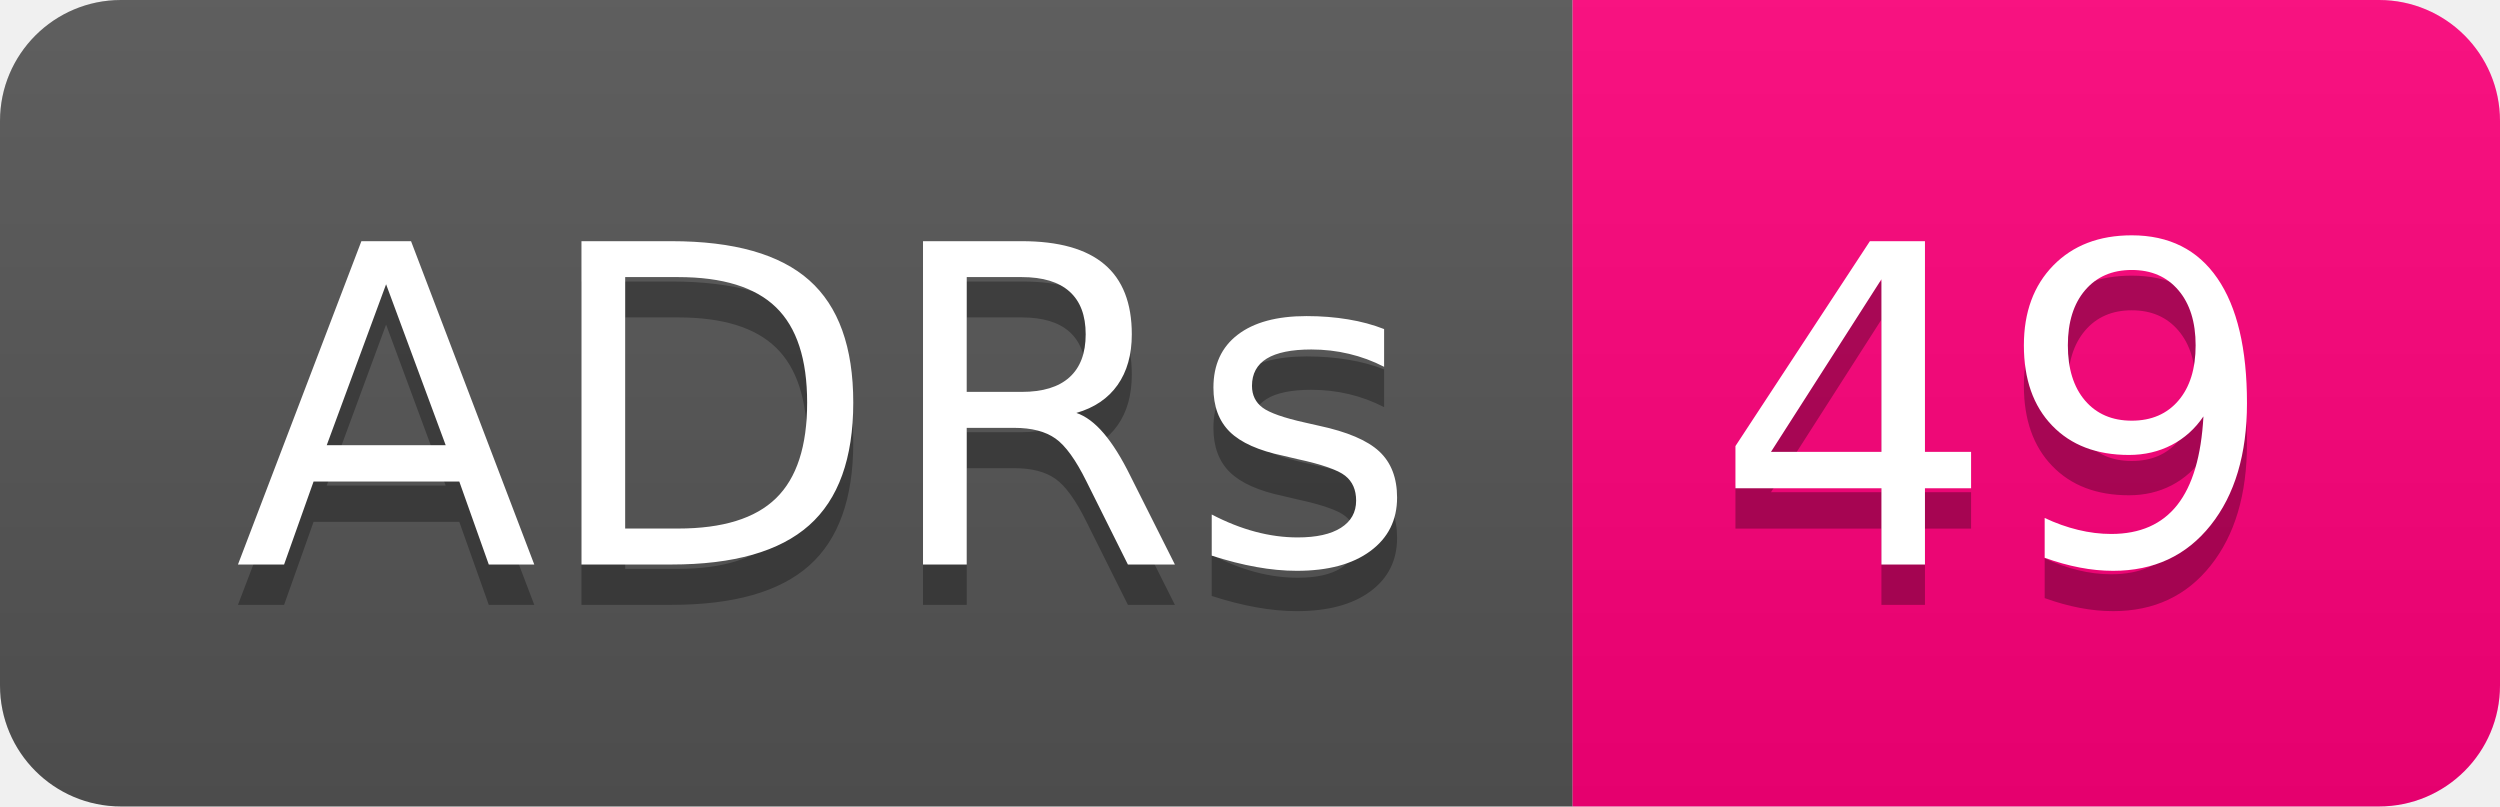
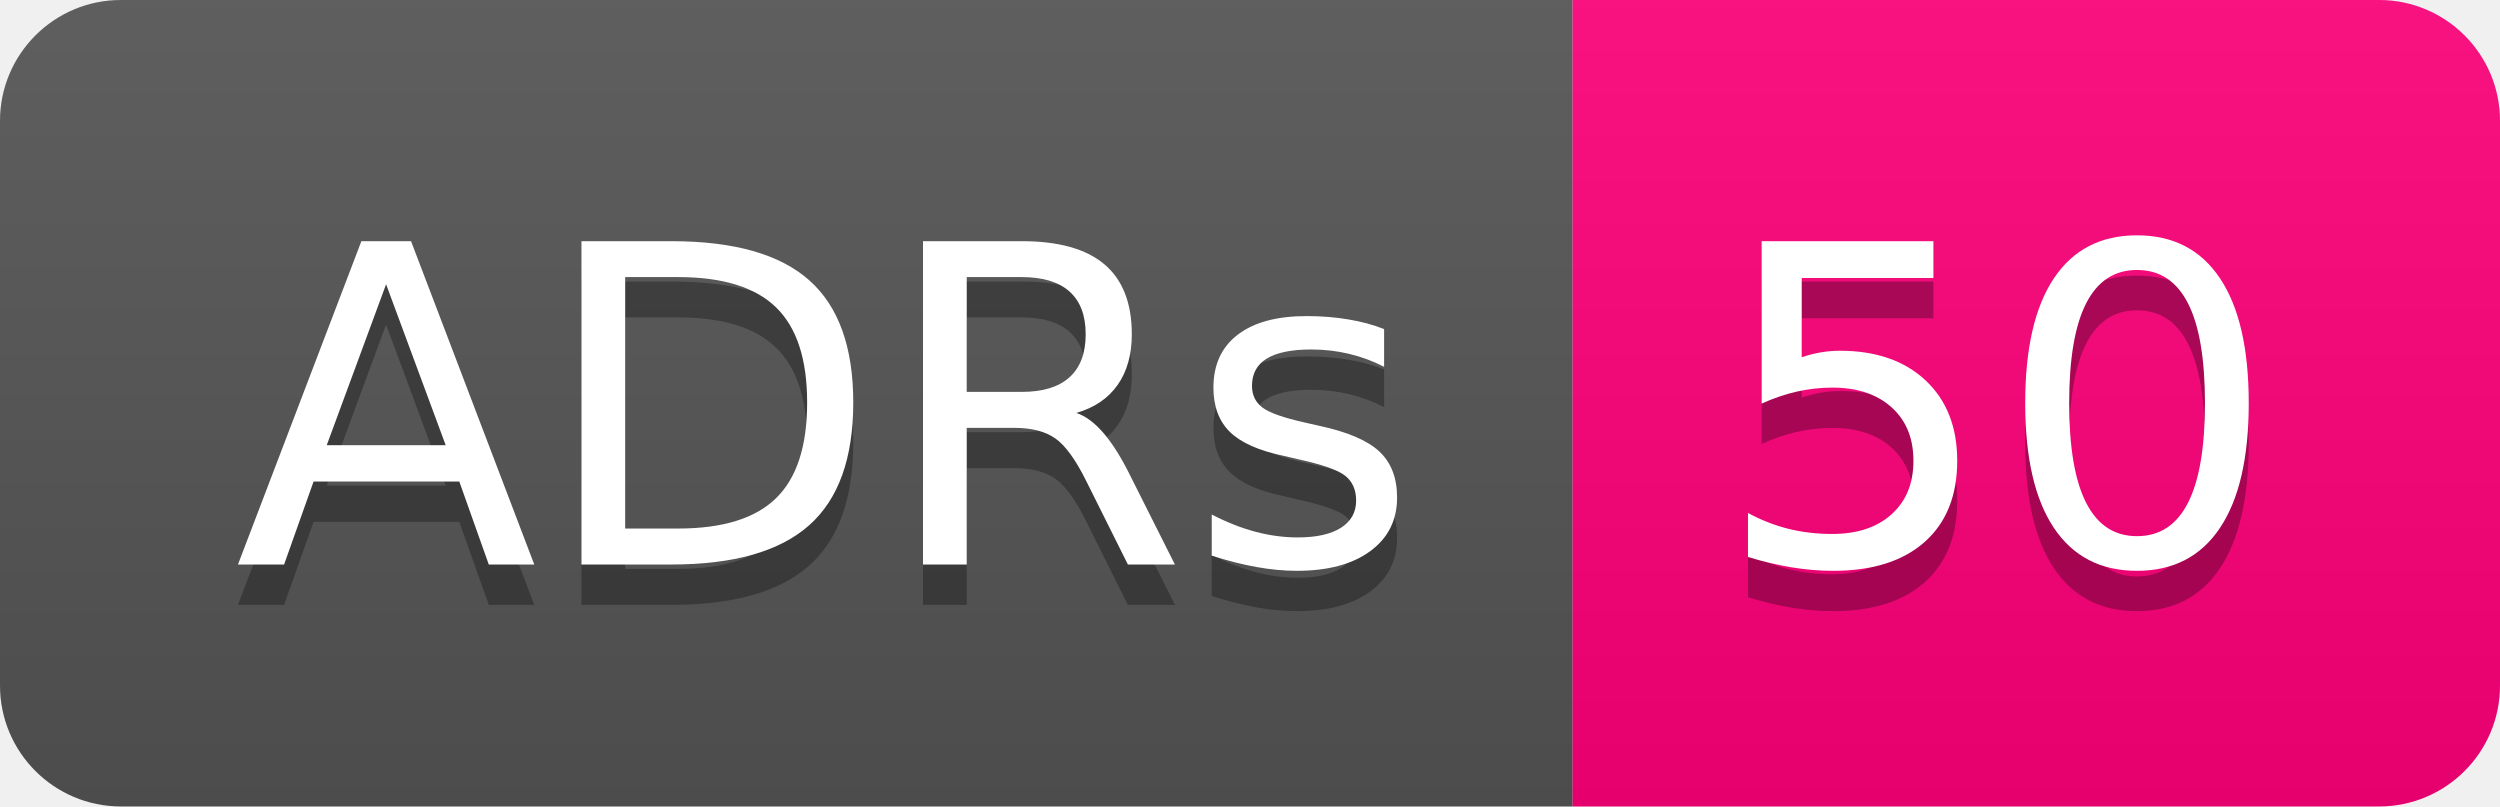
- <svg xmlns="http://www.w3.org/2000/svg" width="62" height="20" role="img" aria-label="ADRs: 49">
+ <svg xmlns="http://www.w3.org/2000/svg" width="62" height="20" role="img" aria-label="ADRs: 50">
  <linearGradient id="s" x2="0" y2="100%">
    <stop offset="0" stop-color="#bbb" stop-opacity=".1" />
    <stop offset="1" stop-opacity=".1" />
  </linearGradient>
  <clipPath id="r">
    <rect width="62" height="20" rx="3" fill="#fff" />
  </clipPath>
  <g clip-path="url(#r)">
    <rect width="39" height="20" fill="#555" />
    <rect x="39" width="23" height="20" fill="#ff007b" />
    <rect width="62" height="20" fill="url(#s)" />
  </g>
  <g fill="#fff" text-anchor="middle" font-family="Verdana,Geneva,DejaVu Sans,sans-serif" text-rendering="geometricPrecision" font-size="110">
    <text aria-hidden="true" x="205" y="150" fill="#010101" fill-opacity=".3" transform="scale(.1)" textLength="290">ADRs</text>
    <text x="205" y="140" transform="scale(.1)" fill="#fff" textLength="290">ADRs</text>
-     <text aria-hidden="true" x="495" y="150" fill="#010101" fill-opacity=".3" transform="scale(.1)" textLength="130">49</text>
-     <text x="495" y="140" transform="scale(.1)" fill="#fff" textLength="130">49</text>
+     <text aria-hidden="true" x="495" y="150" fill="#010101" fill-opacity=".3" transform="scale(.1)" textLength="130">50</text>
+     <text x="495" y="140" transform="scale(.1)" fill="#fff" textLength="130">50</text>
  </g>
</svg>
